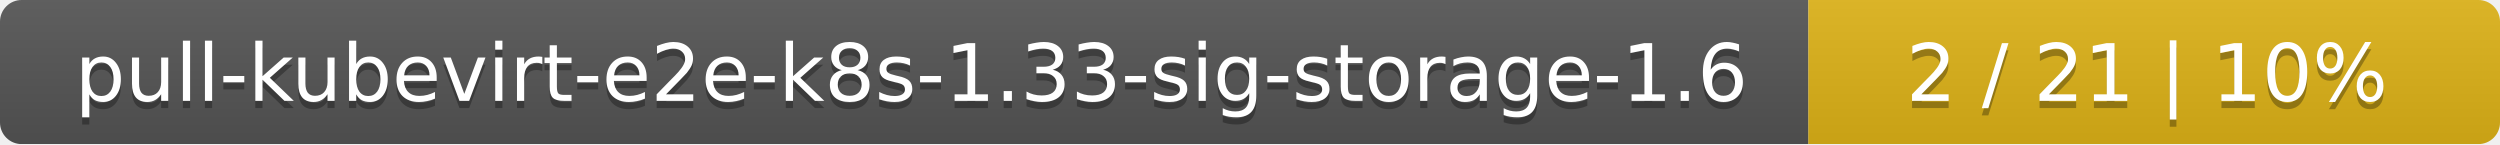
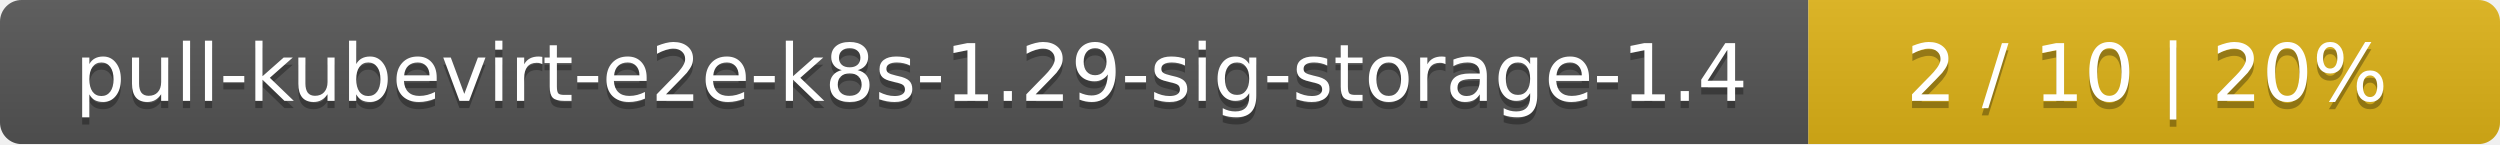
<svg xmlns="http://www.w3.org/2000/svg" width="347" height="20">
  <linearGradient id="smooth" x2="0" y2="100%">
    <stop offset="0" stop-color="#bbb" stop-opacity=".1" />
    <stop offset="1" stop-opacity=".1" />
  </linearGradient>
  <mask id="round">
    <rect width="347" height="20" rx="3" fill="#fff" />
  </mask>
  <g mask="url(#round)">
    <rect width="251" height="20" fill="#555" />
    <rect x="251" width="96" height="20" fill="#dfb317" />
    <rect width="347" height="20" fill="url(#smooth)" />
  </g>
  <g fill="#fff" text-anchor="middle" font-family="DejaVu Sans,Verdana,Geneva,sans-serif" font-size="11">
-     <text x="126.5" y="15" fill="#010101" fill-opacity=".3">pull-kubevirt-e2e-k8s-1.33-sig-storage-1.6</text>
-     <text x="126.5" y="14">pull-kubevirt-e2e-k8s-1.33-sig-storage-1.6</text>
-     <text x="298" y="15" fill="#010101" fill-opacity=".3">2 / 21    |    10%</text>
-     <text x="298" y="14">2 / 21    |    10%</text>
+     <text x="126.5" y="15" fill="#010101" fill-opacity=".3">pull-kubevirt-e2e-k8s-1.29-sig-storage-1.4</text>
+     <text x="126.5" y="14">pull-kubevirt-e2e-k8s-1.29-sig-storage-1.4</text>
+     <text x="298" y="15" fill="#010101" fill-opacity=".3">2 / 10    |    20%</text>
+     <text x="298" y="14">2 / 10    |    20%</text>
  </g>
</svg>
